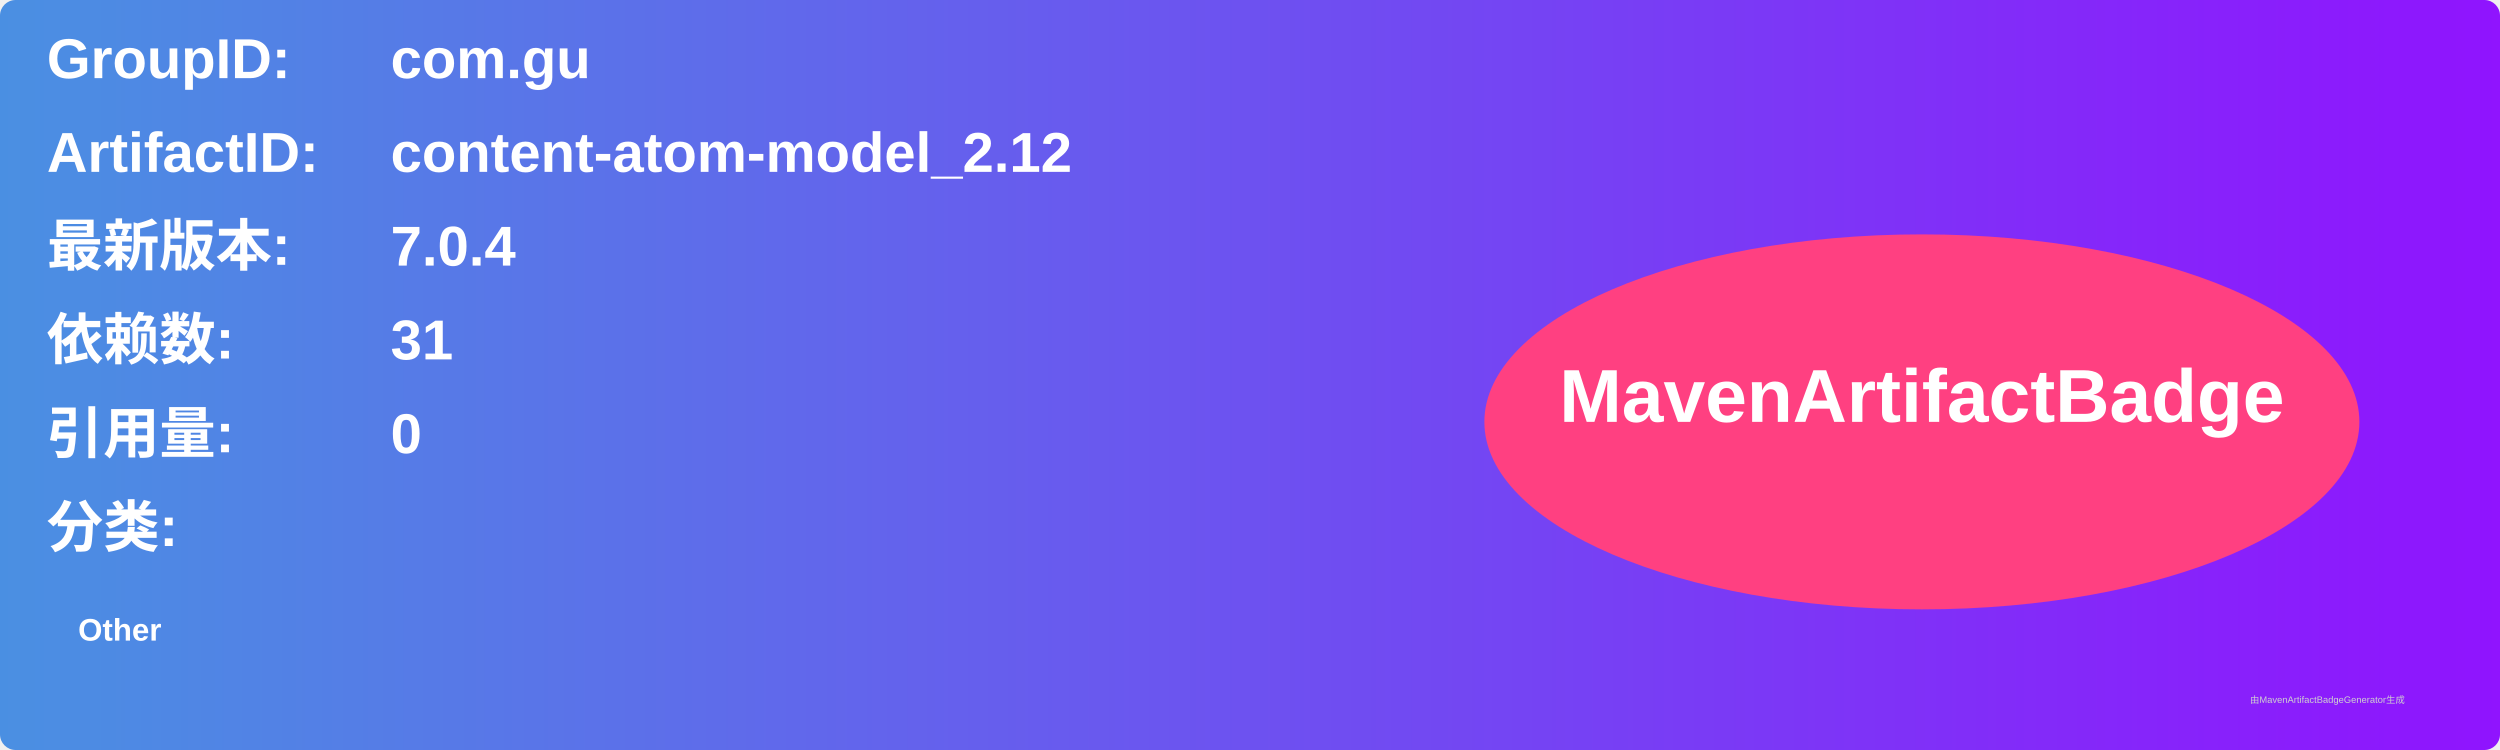
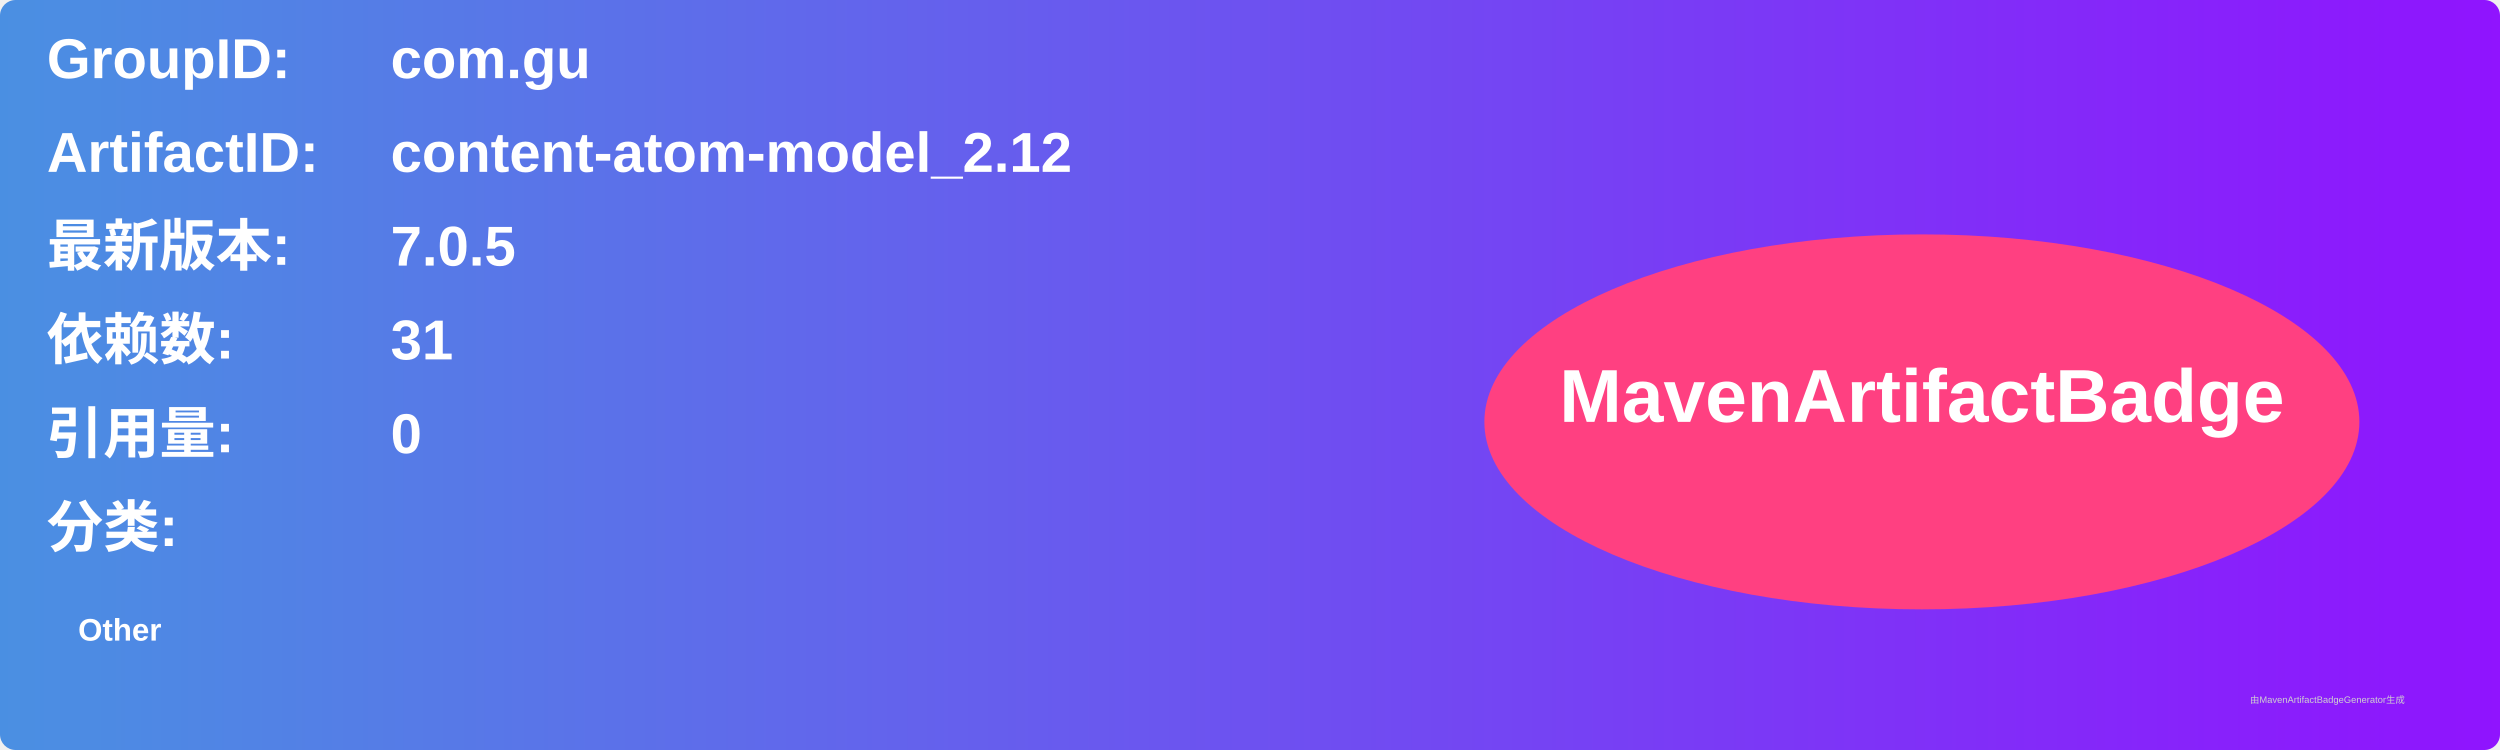
<svg xmlns="http://www.w3.org/2000/svg" width="800" height="240" viewBox="0 0 800 240">
  <linearGradient id="grad" x1="0%" y1="0%" x2="100%" y2="0%">
    <stop offset="0%" stop-color="#4a90e2" />
    <stop offset="100%" stop-color="#9013fe" />
  </linearGradient>
  <rect width="100%" height="100%" rx="5" ry="5" fill="url(#grad)" />
  <g transform="translate(15, 15)">
    <text x="0" y="10" font-family="Arial" font-size="18" fill="white" font-weight="bold" width="260">GroupID:</text>
    <text x="110" y="10" font-family="Arial" font-size="18" fill="white" font-weight="bold" width="460">com.gu</text>
    <text x="0" y="40" font-family="Arial" font-size="18" fill="white" font-weight="bold" width="260">ArtifactID:</text>
    <text x="110" y="40" font-family="Arial" font-size="18" fill="white" font-weight="bold" width="460">content-atom-model_2.12</text>
    <text x="0" y="70" font-family="Arial" font-size="18" fill="white" font-weight="bold">最新版本:</text>
    <text x="110" y="70" font-family="Arial" font-size="18" fill="white" font-weight="bold">
-       <tspan font-weight="bold">7.0.4</tspan>
+       <tspan font-weight="bold">7.0.5</tspan>
    </text>
    <text x="0" y="100" font-family="Arial" font-size="18" fill="white" font-weight="bold">依赖数: </text>
    <text x="110" y="100" font-family="Arial" font-size="18" fill="white">
      <tspan font-weight="bold">31</tspan>
    </text>
    <text x="0" y="130" font-family="Arial" font-size="18" fill="white" font-weight="bold">引用量: </text>
    <text x="110" y="130" font-family="Arial" font-size="18" fill="white">
      <tspan font-weight="bold">0</tspan>
    </text>
    <text x="0" y="160" font-family="Arial" font-size="18" fill="white" font-weight="bold">分类:</text>
    <text x="10" y="190" font-family="Arial" font-size="10" fill="white">
      <tspan font-weight="bold">Other</tspan>
    </text>
    <ellipse cx="600" cy="120" rx="140" ry="60" fill="#ff4081" />
    <text x="600" y="120" text-anchor="middle" font-family="Arial" font-size="24" fill="white" font-weight="bold">MavenArtifactBadge</text>
  </g>
  <text x="720" y="225" font-family="Arial" font-size="3" fill="#d0d0d0">由MavenArtifactBadgeGenerator生成</text>
</svg>
